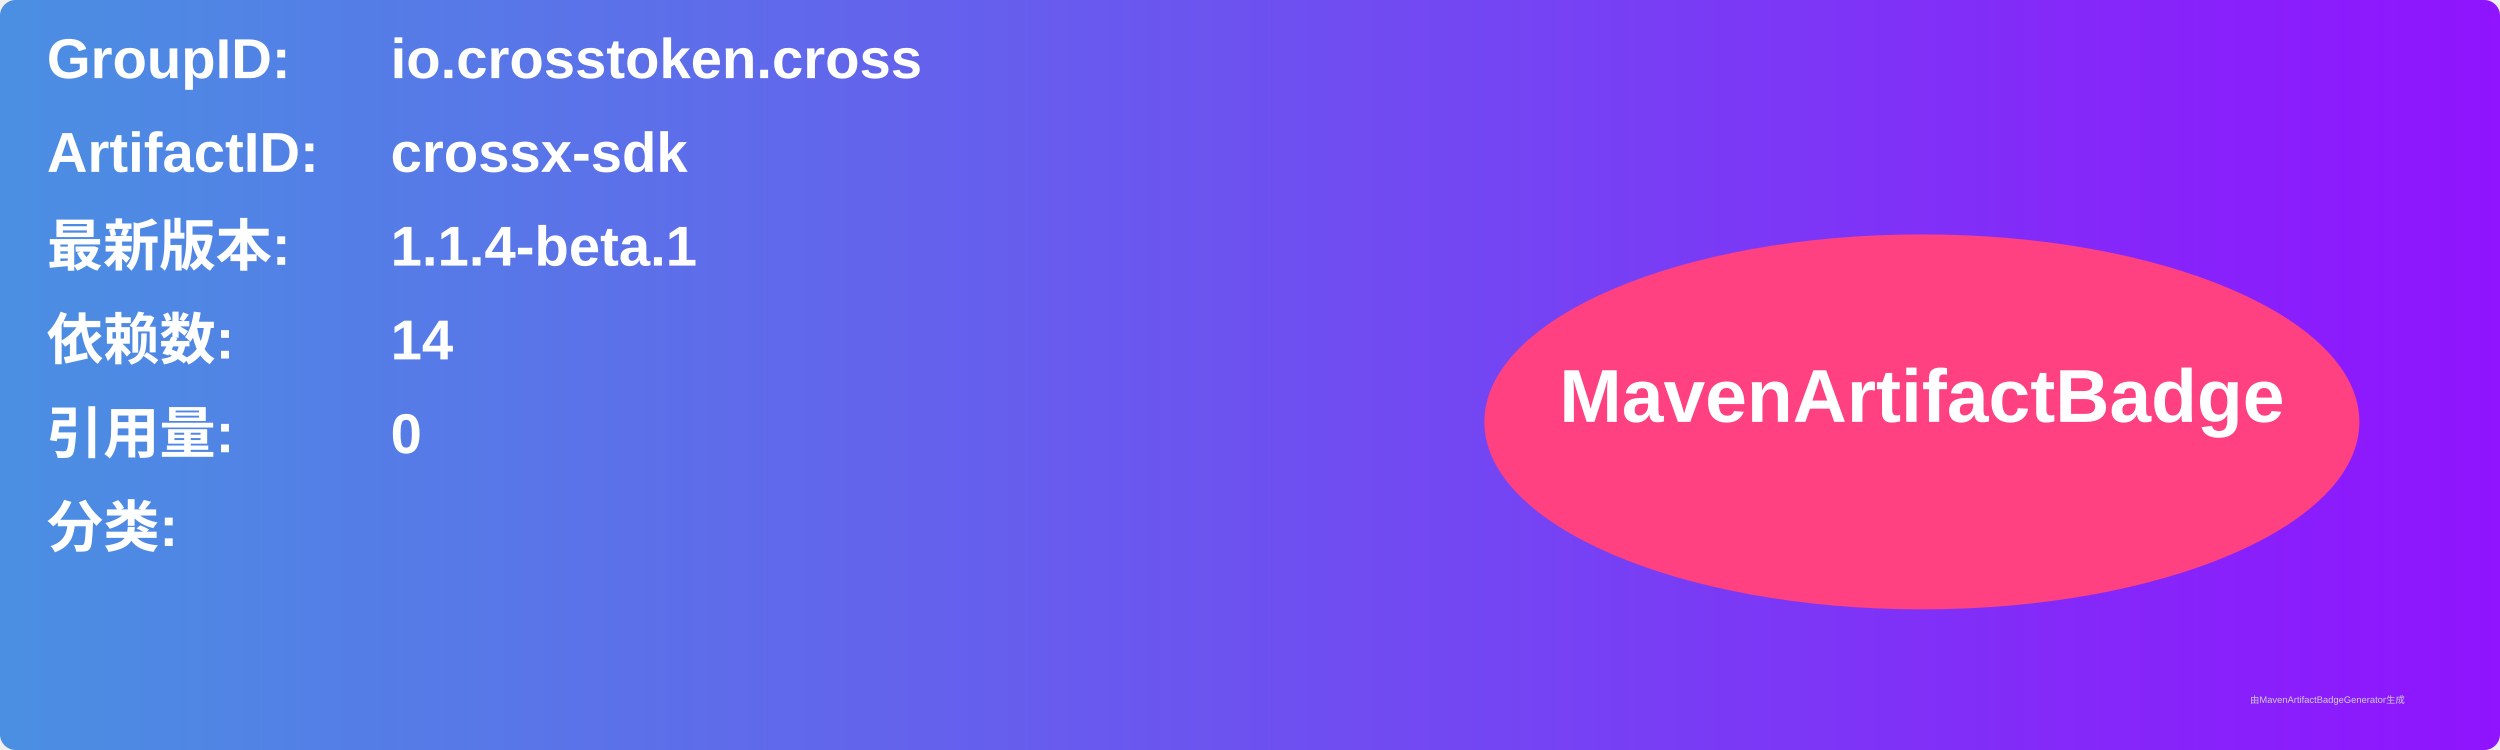
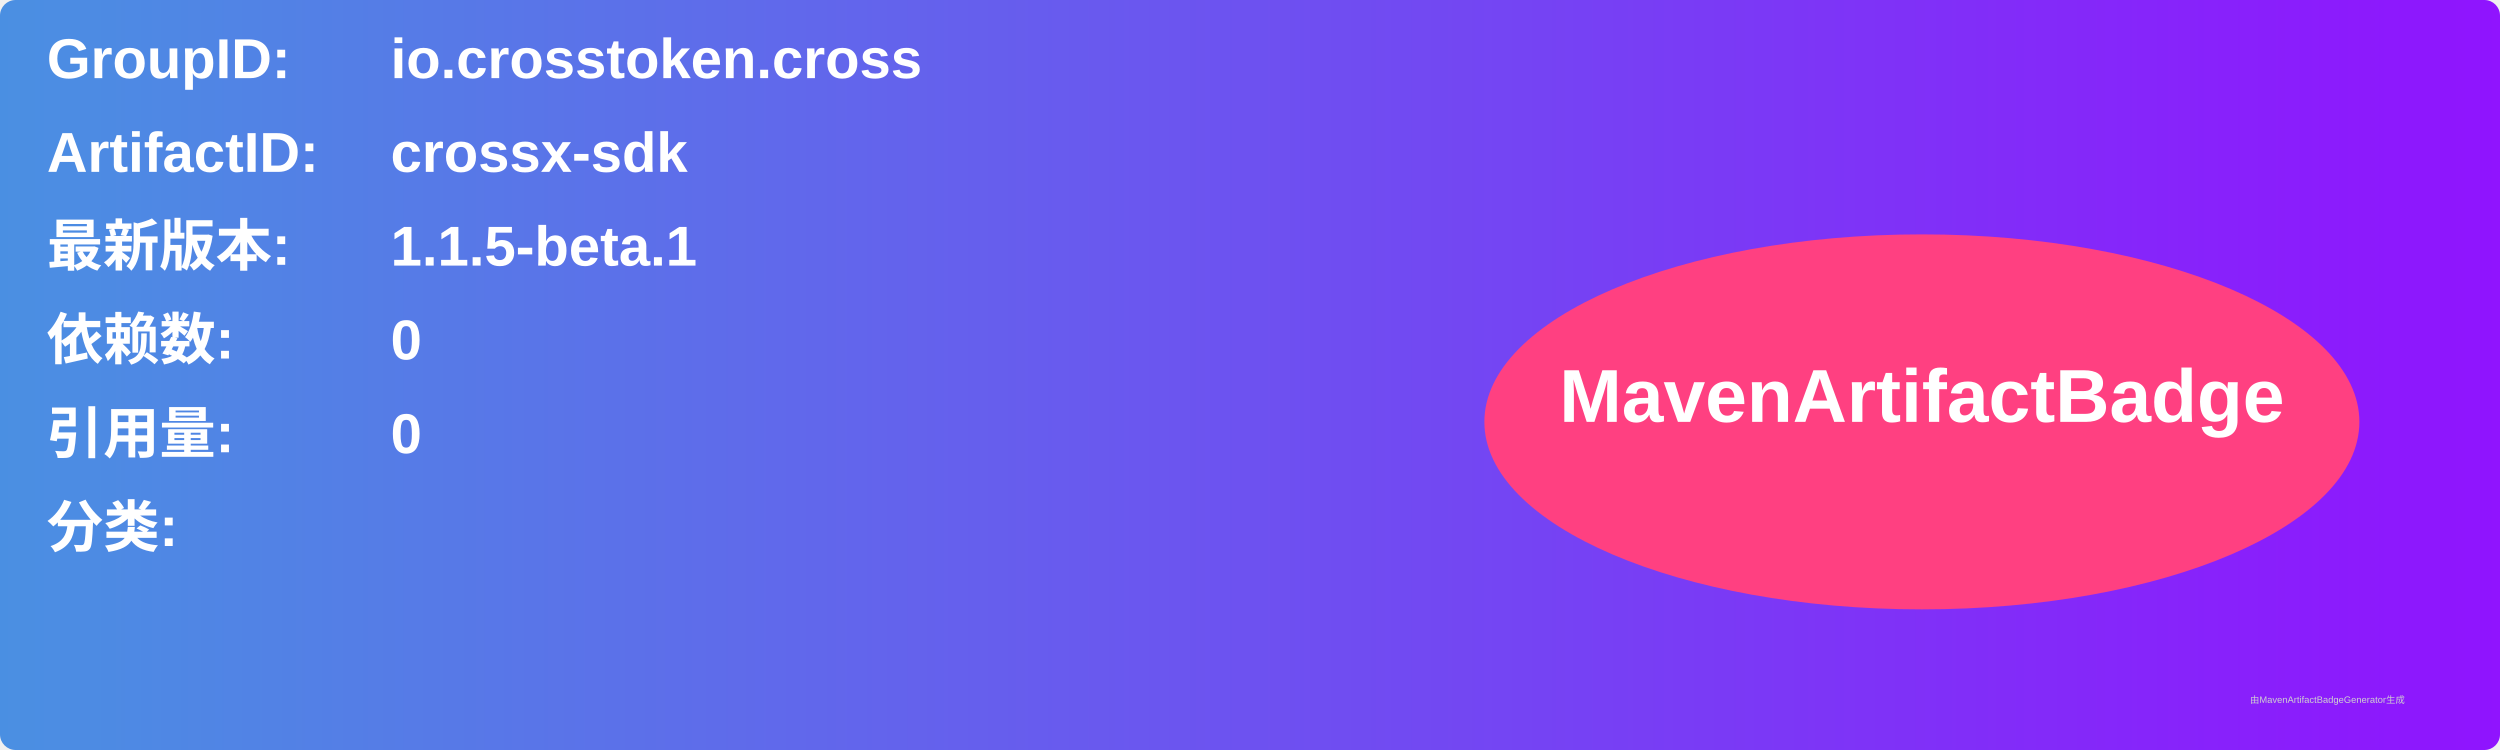
<svg xmlns="http://www.w3.org/2000/svg" width="800" height="240" viewBox="0 0 800 240">
  <linearGradient id="grad" x1="0%" y1="0%" x2="100%" y2="0%">
    <stop offset="0%" stop-color="#4a90e2" />
    <stop offset="100%" stop-color="#9013fe" />
  </linearGradient>
  <rect width="100%" height="100%" rx="5" ry="5" fill="url(#grad)" />
  <g transform="translate(15, 15)">
    <text x="0" y="10" font-family="Arial" font-size="18" fill="white" font-weight="bold" width="260">GroupID:</text>
    <text x="110" y="10" font-family="Arial" font-size="18" fill="white" font-weight="bold" width="460">io.crosstoken.cross</text>
    <text x="0" y="40" font-family="Arial" font-size="18" fill="white" font-weight="bold" width="260">ArtifactID:</text>
    <text x="110" y="40" font-family="Arial" font-size="18" fill="white" font-weight="bold" width="460">crossx-sdk</text>
    <text x="0" y="70" font-family="Arial" font-size="18" fill="white" font-weight="bold">最新版本:</text>
    <text x="110" y="70" font-family="Arial" font-size="18" fill="white" font-weight="bold">
-       <tspan font-weight="bold">1.1.4-beta.1</tspan>
+       <tspan font-weight="bold">1.1.5-beta.1</tspan>
    </text>
    <text x="0" y="100" font-family="Arial" font-size="18" fill="white" font-weight="bold">依赖数: </text>
    <text x="110" y="100" font-family="Arial" font-size="18" fill="white">
-       <tspan font-weight="bold">14</tspan>
+       <tspan font-weight="bold">0</tspan>
    </text>
    <text x="0" y="130" font-family="Arial" font-size="18" fill="white" font-weight="bold">引用量: </text>
    <text x="110" y="130" font-family="Arial" font-size="18" fill="white">
      <tspan font-weight="bold">0</tspan>
    </text>
    <text x="0" y="160" font-family="Arial" font-size="18" fill="white" font-weight="bold">分类:</text>
    <text x="10" y="190" font-family="Arial" font-size="10" fill="white">
      <tspan font-weight="bold" />
    </text>
    <ellipse cx="600" cy="120" rx="140" ry="60" fill="#ff4081" />
    <text x="600" y="120" text-anchor="middle" font-family="Arial" font-size="24" fill="white" font-weight="bold">MavenArtifactBadge</text>
  </g>
  <text x="720" y="225" font-family="Arial" font-size="3" fill="#d0d0d0">由MavenArtifactBadgeGenerator生成</text>
</svg>
